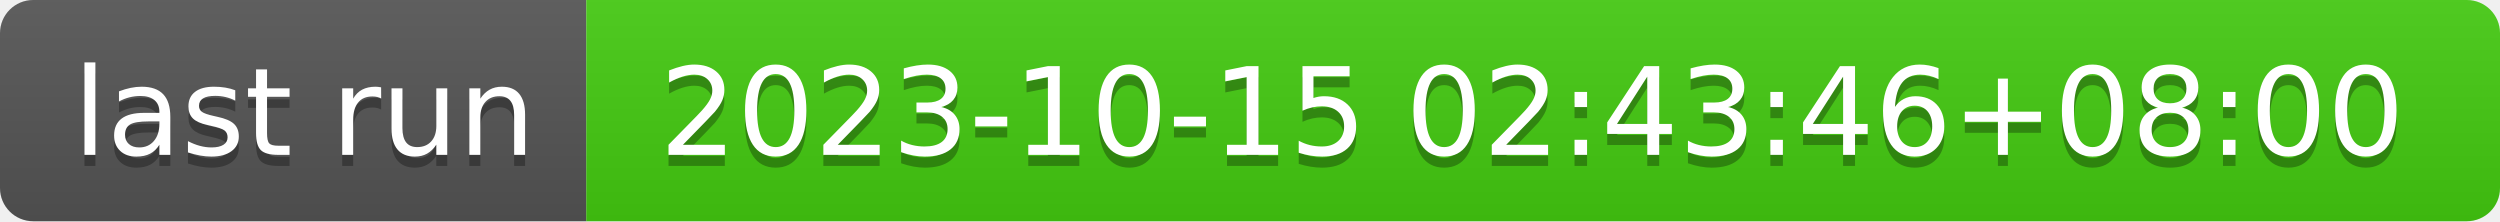
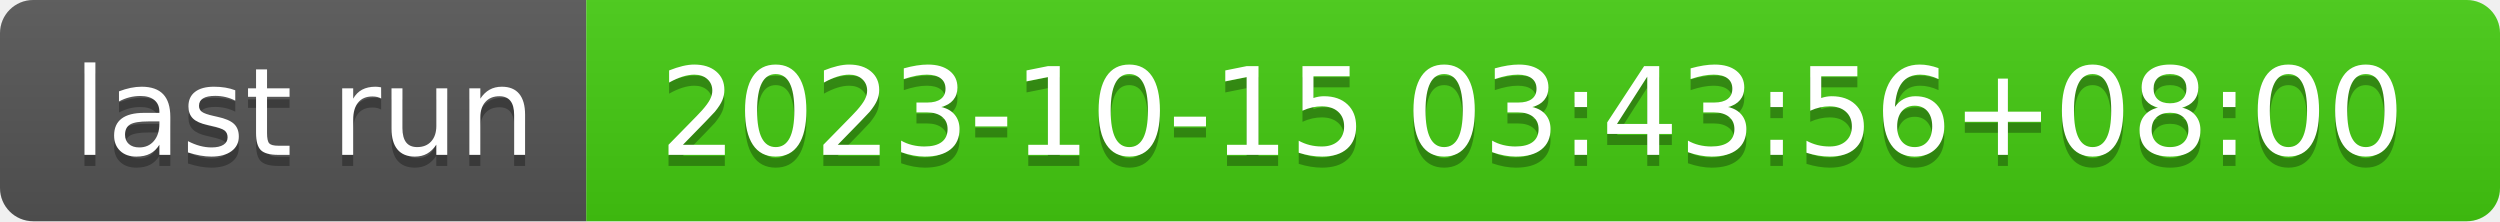
- <svg xmlns="http://www.w3.org/2000/svg" width="226" height="20" role="img" aria-label="last run: 2023-10-15 02:43:46+08:00">
+ <svg xmlns="http://www.w3.org/2000/svg" width="226" height="20" role="img" aria-label="last run: 2023-10-15 03:43:56+08:00">
  <linearGradient id="s" x2="0" y2="100%">
    <stop offset="0" stop-color="#bbb" stop-opacity=".1" />
    <stop offset="1" stop-opacity=".1" />
  </linearGradient>
  <clipPath id="r">
    <rect width="226" height="20" rx="3" fill="#fff" />
  </clipPath>
  <g clip-path="url(#r)">
    <rect width="53" height="20" fill="#555" />
    <rect x="53" width="173" height="20" fill="#4c1" />
    <rect width="226" height="20" fill="url(#s)" />
  </g>
  <g fill="#fff" text-anchor="middle" font-family="Verdana,Geneva,DejaVu Sans,sans-serif" text-rendering="geometricPrecision" font-size="110">
    <text aria-hidden="true" x="275" y="150" fill="#010101" fill-opacity=".3" transform="scale(.1)" textLength="430">last run</text>
    <text x="275" y="140" transform="scale(.1)" fill="#fff" textLength="430">last run</text>
-     <text aria-hidden="true" x="1385" y="150" fill="#010101" fill-opacity=".3" transform="scale(.1)" textLength="1630">2023-10-15 02:43:46+08:00</text>
-     <text x="1385" y="140" transform="scale(.1)" fill="#fff" textLength="1630">2023-10-15 02:43:46+08:00</text>
+     <text aria-hidden="true" x="1385" y="150" fill="#010101" fill-opacity=".3" transform="scale(.1)" textLength="1630">2023-10-15 03:43:56+08:00</text>
+     <text x="1385" y="140" transform="scale(.1)" fill="#fff" textLength="1630">2023-10-15 03:43:56+08:00</text>
  </g>
</svg>
